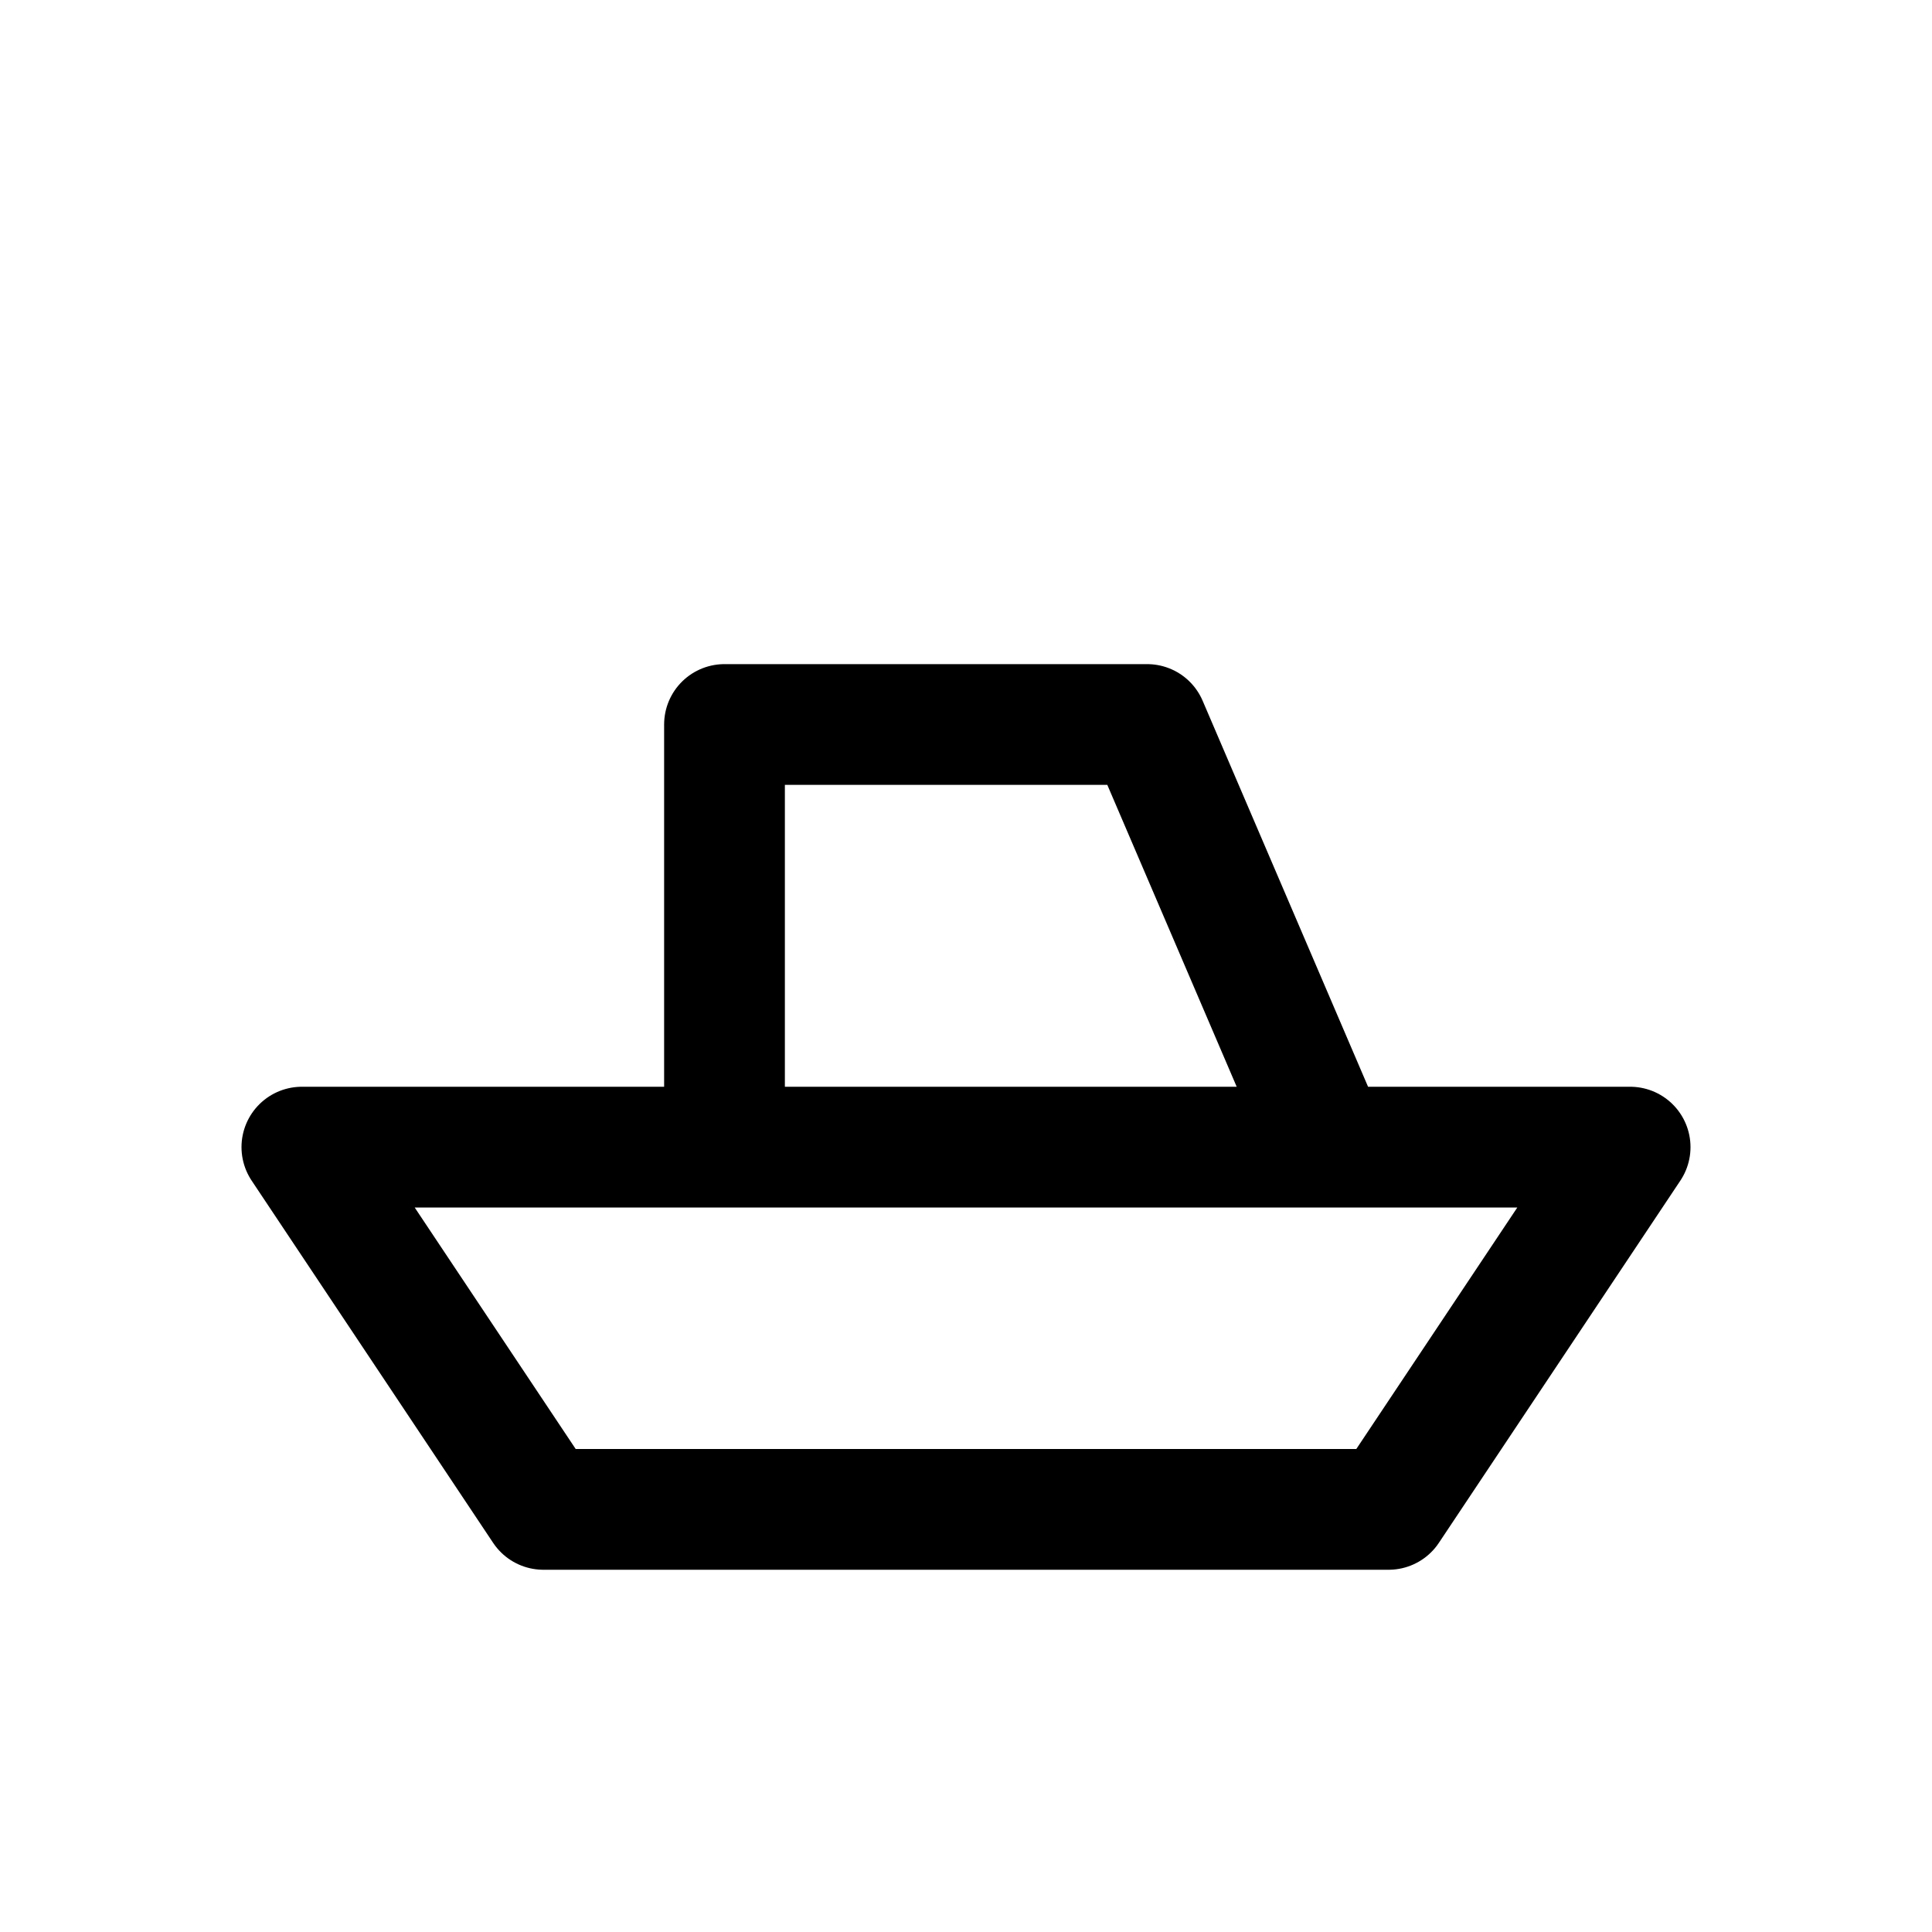
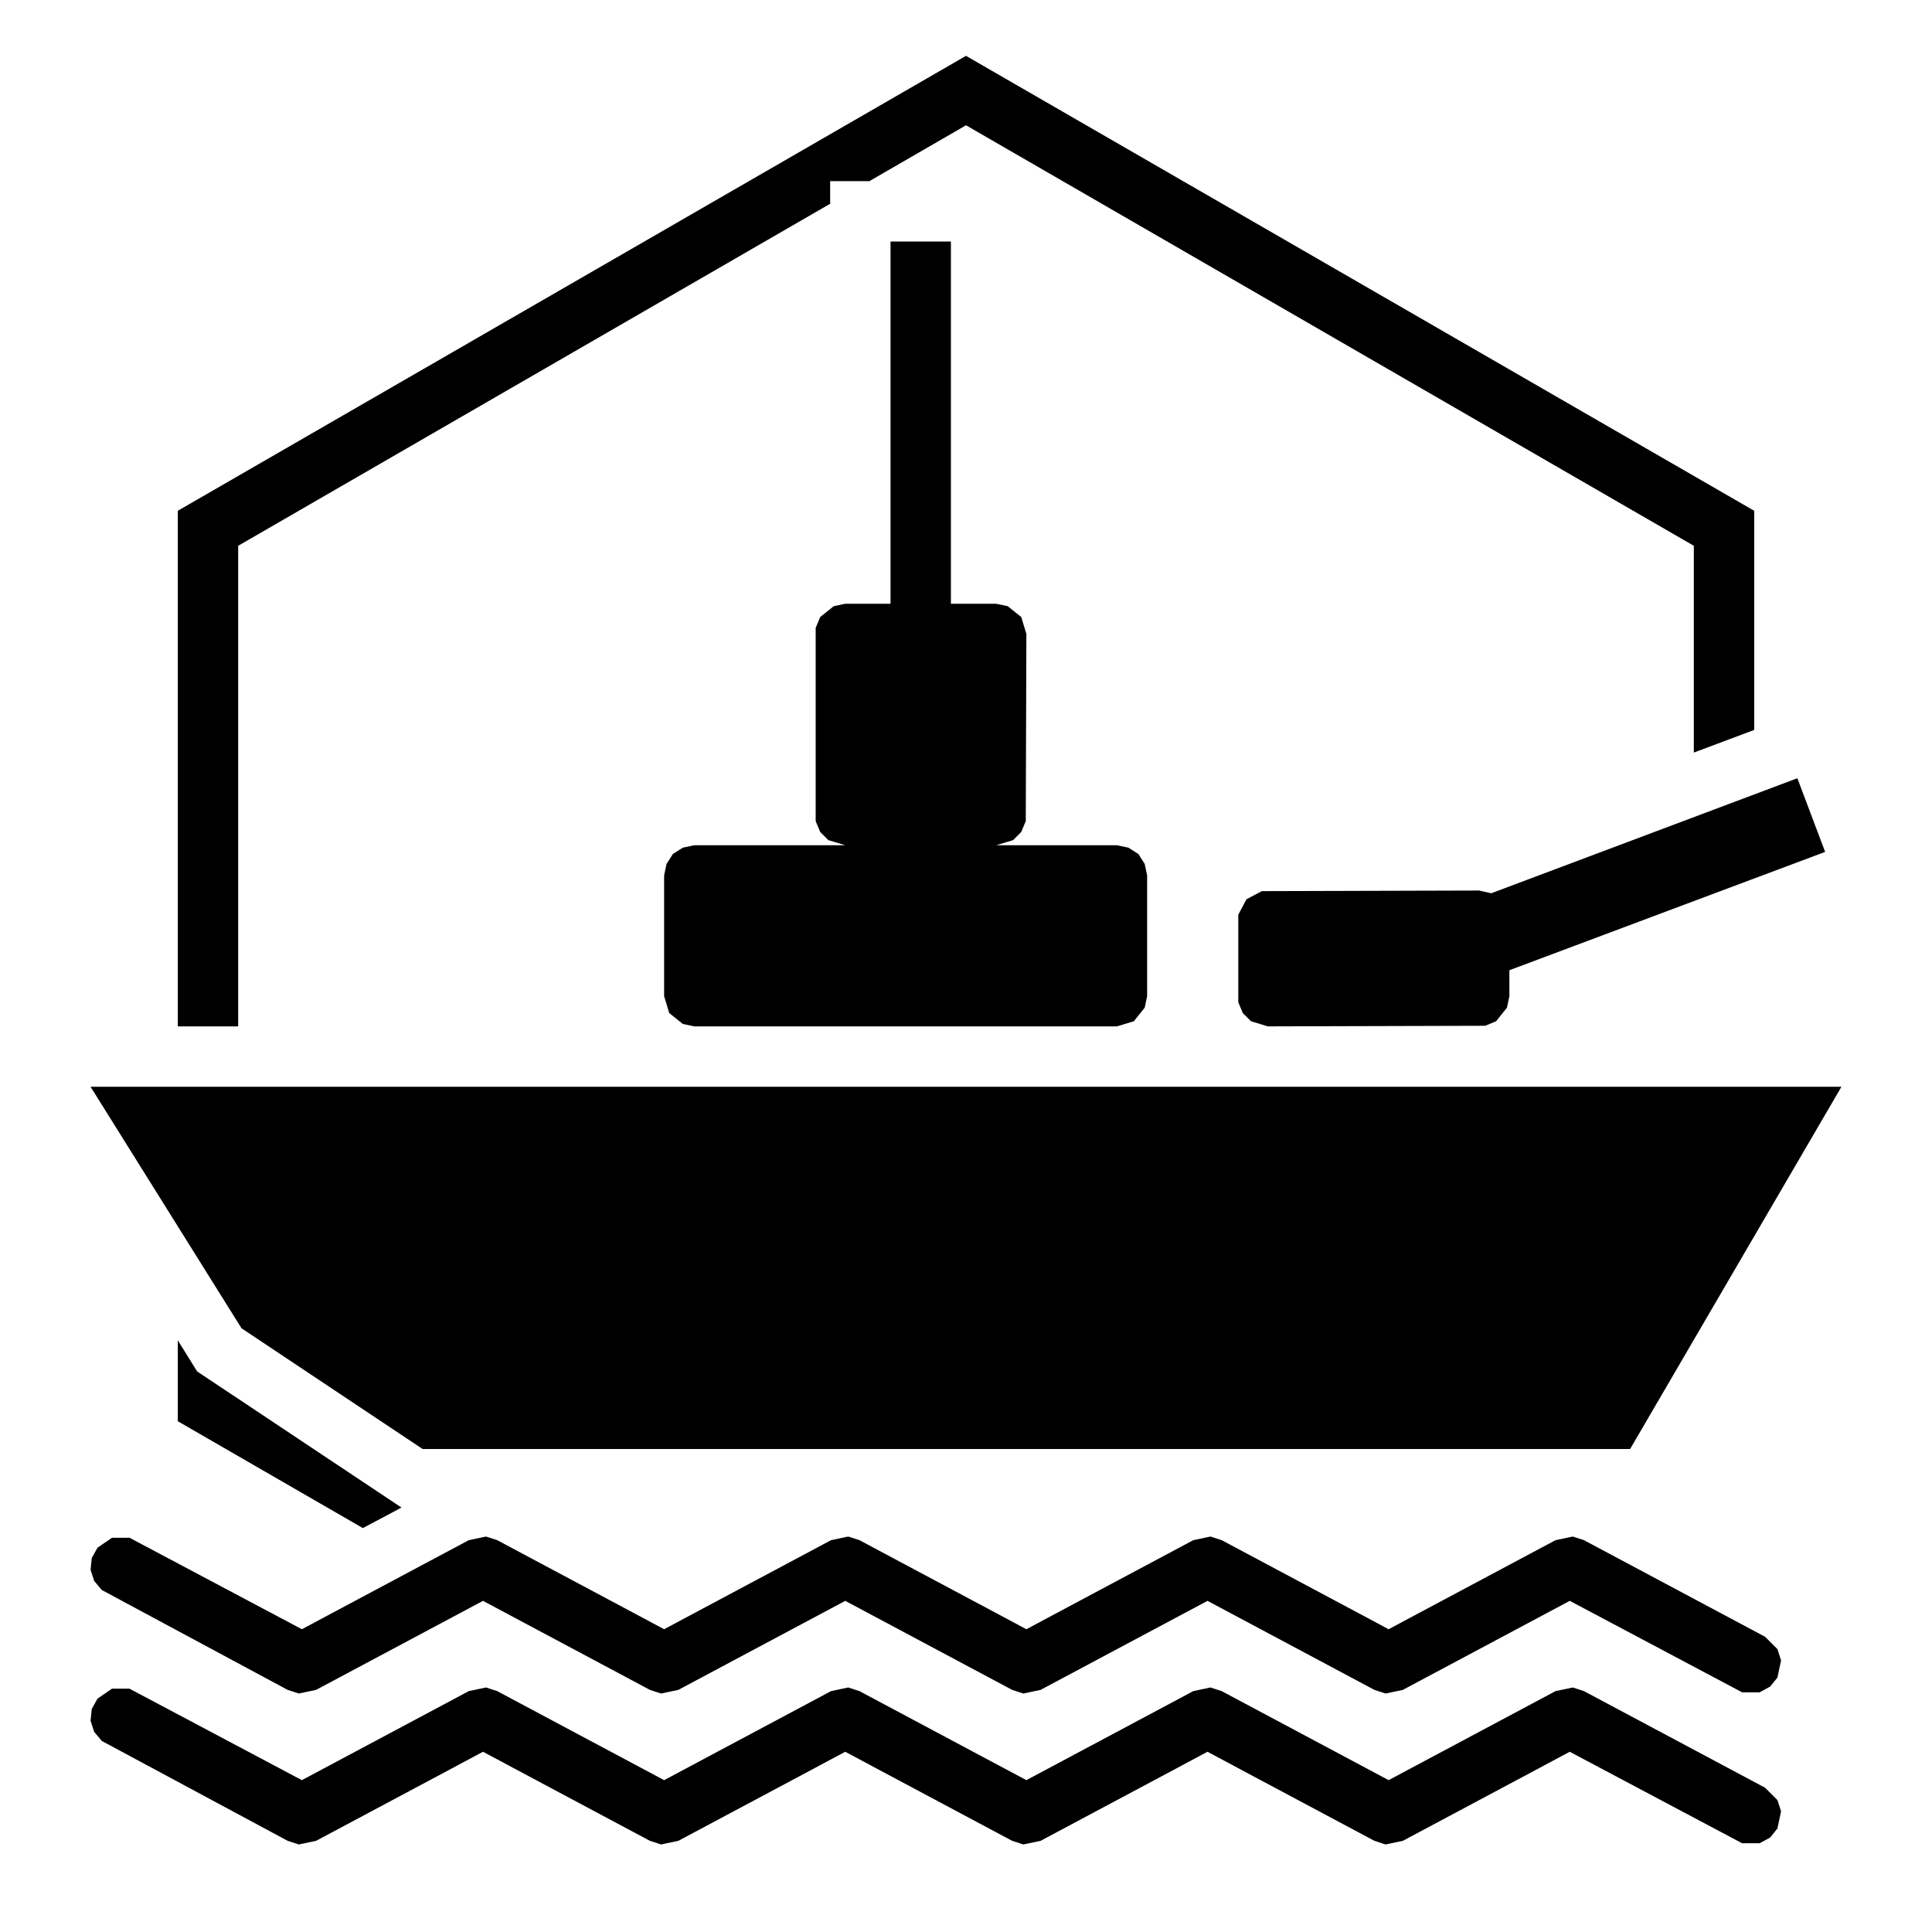
<svg xmlns="http://www.w3.org/2000/svg" viewBox="0 0 64 64">
-   <path d="M10 38h44l-8 12H18zM24 38V24h14l6 14" stroke="currentColor" stroke-width="4" stroke-linejoin="round" fill="none" />
+   <path fill="currentColor" fill-rule="evenodd" d="M32 1.85L5.89 16.92V34H7.89V18.08L27.5 6.75V6H28.8L32 4.15L56.11 18.08V24.93L58.11 24.18V16.92ZM5.89 44.4V47.08L12.02 50.62L13.3 49.94L6.53 45.43Z" />
+   <path fill="currentColor" fill-rule="evenodd" d="M31.5 8H29.5V20H28L27.62 20.08L27.17 20.44L27.02 20.8V27.2L27.17 27.56L27.44 27.83L28 28H23L22.62 28.08L22.29 28.29L22.08 28.62L22 29V33L22.17 33.56L22.62 33.92L23 34H37L37.56 33.83L37.92 33.38L38 33V29L37.92 28.62L37.71 28.29L37.38 28.08L37 28H33L33.56 27.83L33.83 27.56L33.98 27.2L34 21L33.83 20.44L33.38 20.08L33 20H31.5ZM60.46 28.22L59.54 25.78L49.4 29.59L49 29.5L41.8 29.52L41.29 29.79L41.02 30.3V33.2L41.17 33.56L41.44 33.83L42 34L49.2 33.98L49.56 33.83L49.92 33.38L50 33V32.14ZM3 36L8 44L14 48H54L61 36ZM9.53 55.98L9.9 56.1L10.47 55.98L16 53.03L21.53 55.98L21.9 56.1L22.47 55.98L28 53.03L33.53 55.98L33.9 56.1L34.47 55.98L40 53.03L45.53 55.98L45.9 56.1L46.47 55.98L52 53.03L57.71 56.06L58.29 56.06L58.64 55.87L58.88 55.57L59 55L58.88 54.63L58.47 54.22L52.47 51.02L52.1 50.9L51.53 51.02L46 53.97L40.47 51.02L40.1 50.9L39.53 51.02L34 53.97L28.47 51.02L28.1 50.9L27.53 51.02L22 53.97L16.47 51.02L16.1 50.9L15.53 51.02L10 53.97L4.29 50.94L3.71 50.94L3.23 51.27L3.04 51.61L3 52L3.12 52.37L3.37 52.67ZM9.53 60.98L9.9 61.1L10.47 60.98L16 58.03L21.53 60.98L21.9 61.1L22.47 60.98L28 58.03L33.53 60.98L33.9 61.1L34.47 60.98L40 58.03L45.53 60.98L45.9 61.1L46.47 60.98L52 58.03L57.71 61.06L58.29 61.06L58.64 60.87L58.88 60.57L59 60L58.88 59.63L58.47 59.22L52.47 56.02L52.1 55.9L51.53 56.02L46 58.97L40.47 56.02L40.1 55.9L39.53 56.02L34 58.97L28.47 56.02L28.1 55.9L27.53 56.02L22 58.97L16.47 56.02L16.1 55.9L15.53 56.02L10 58.97L4.29 55.94L3.71 55.94L3.23 56.27L3.04 56.61L3 57L3.12 57.37L3.37 57.67Z" />
</svg>
